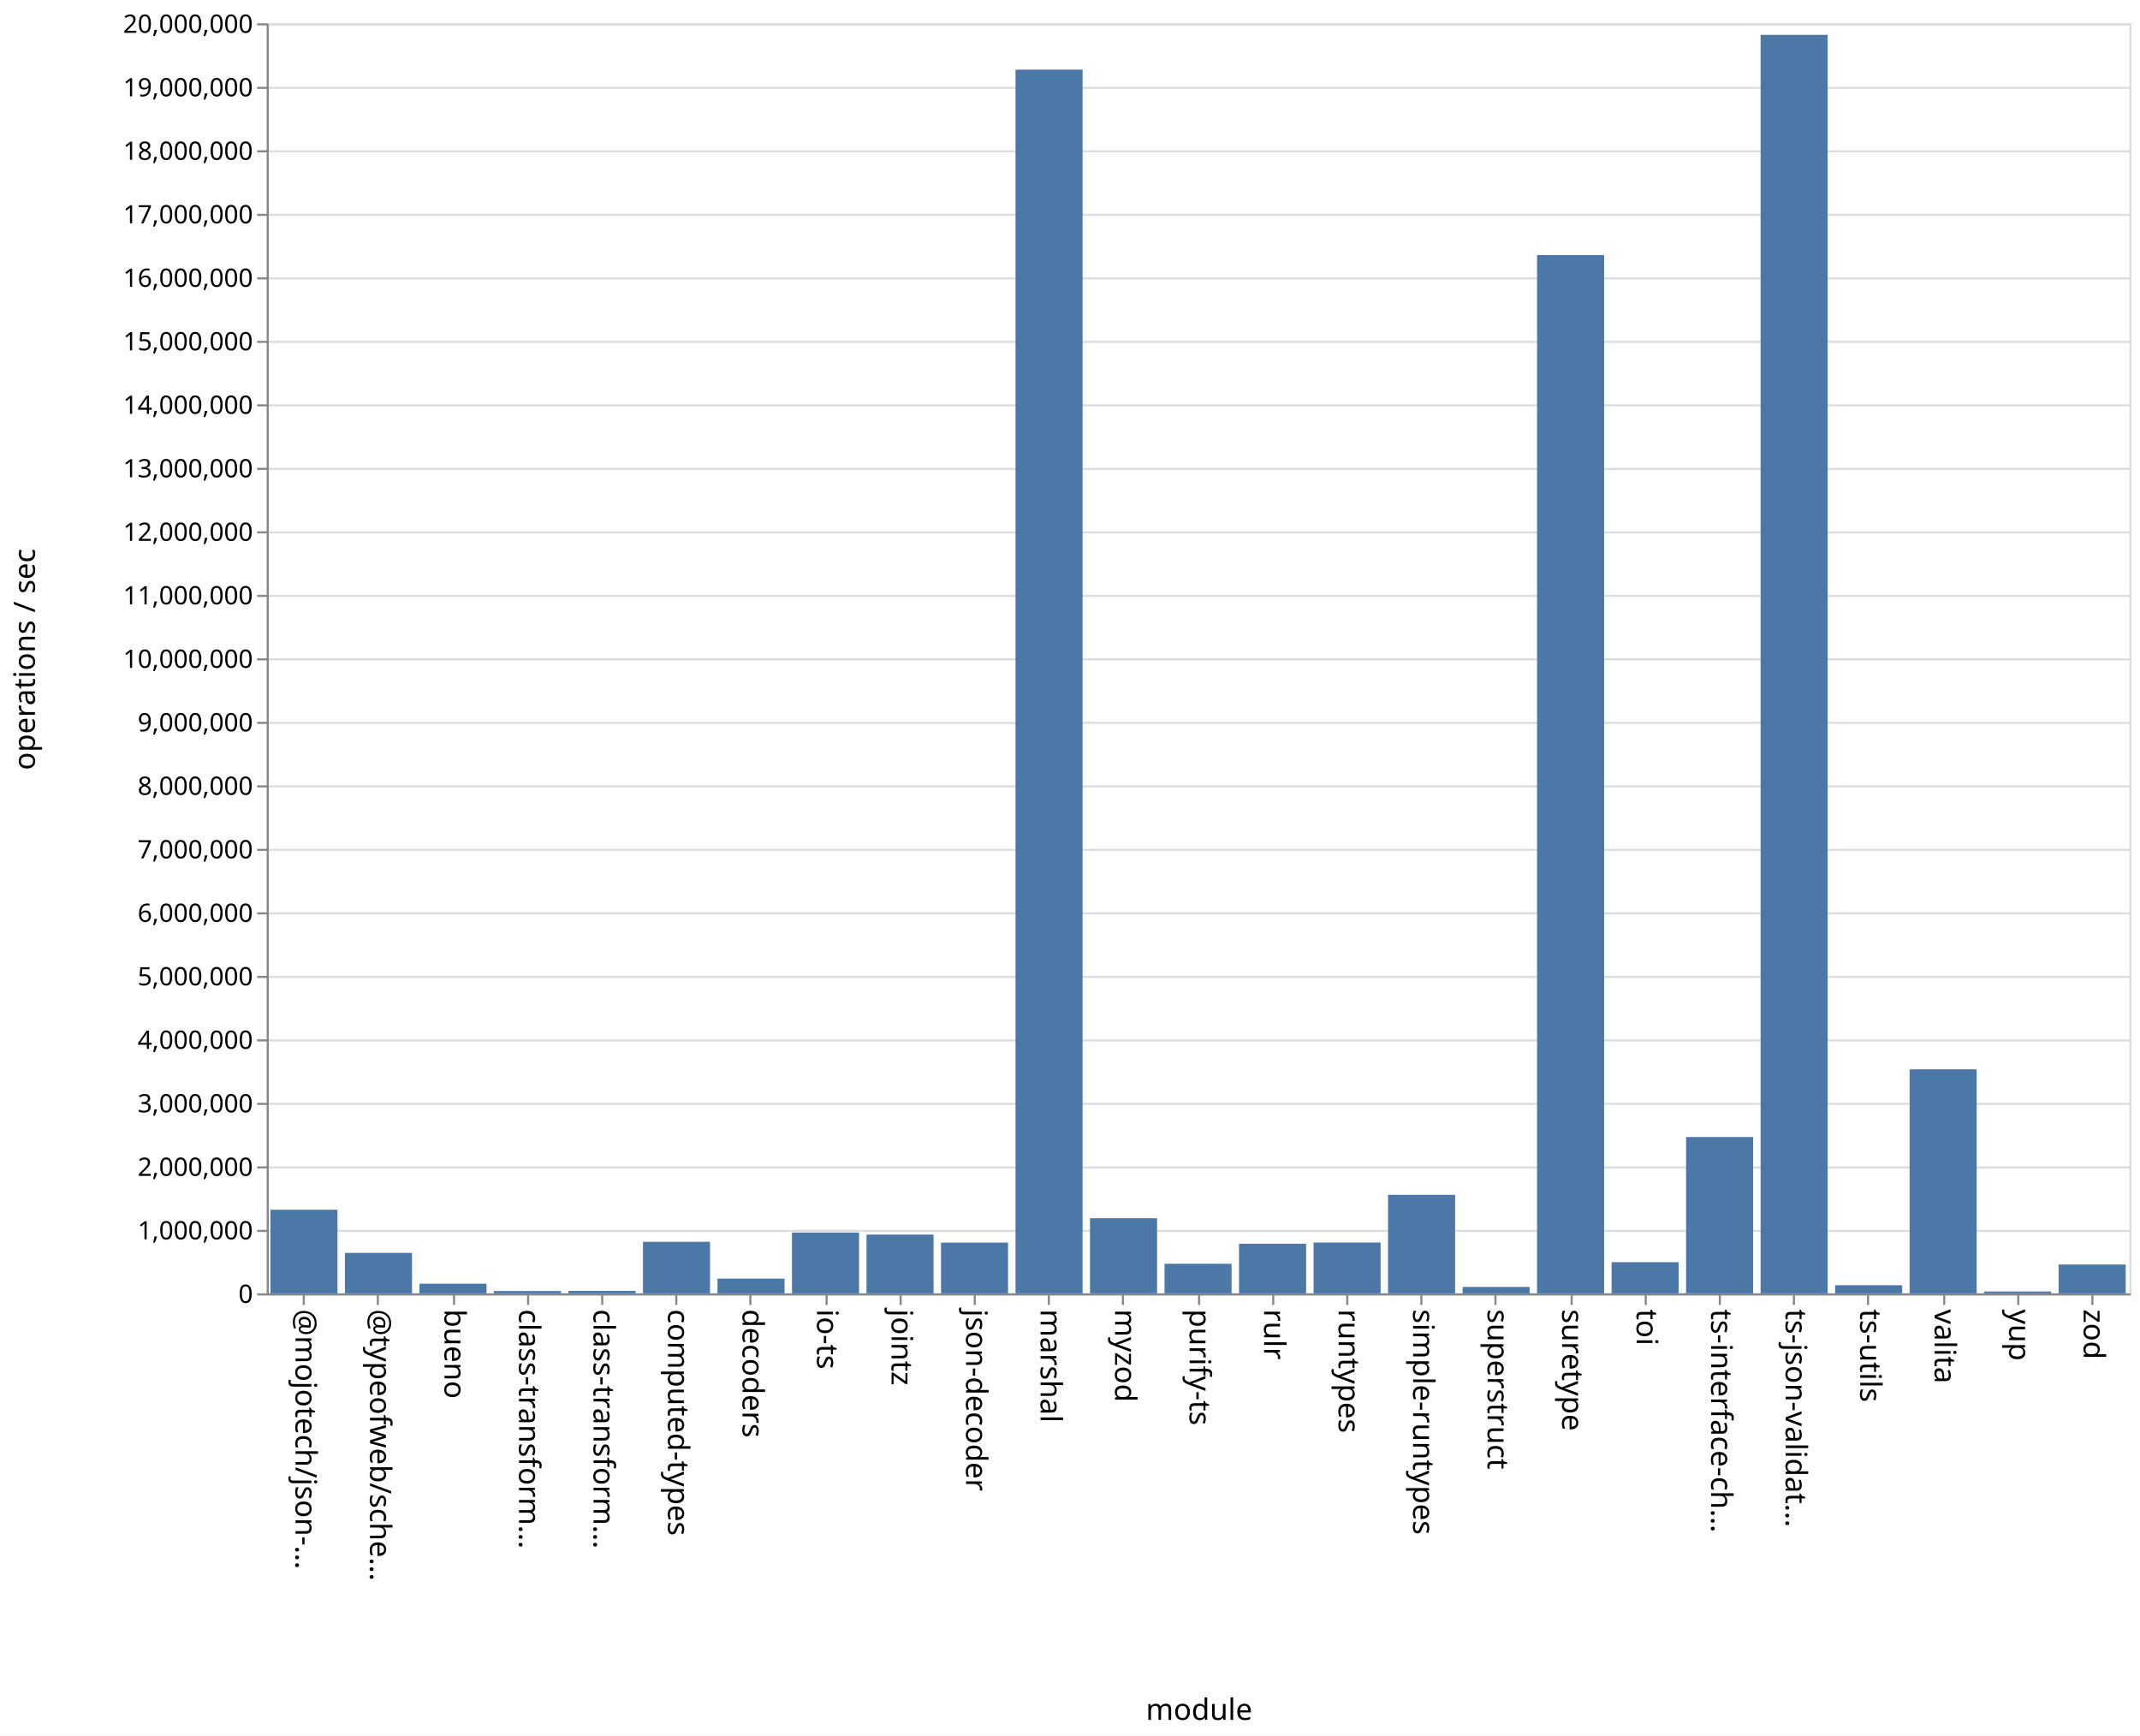
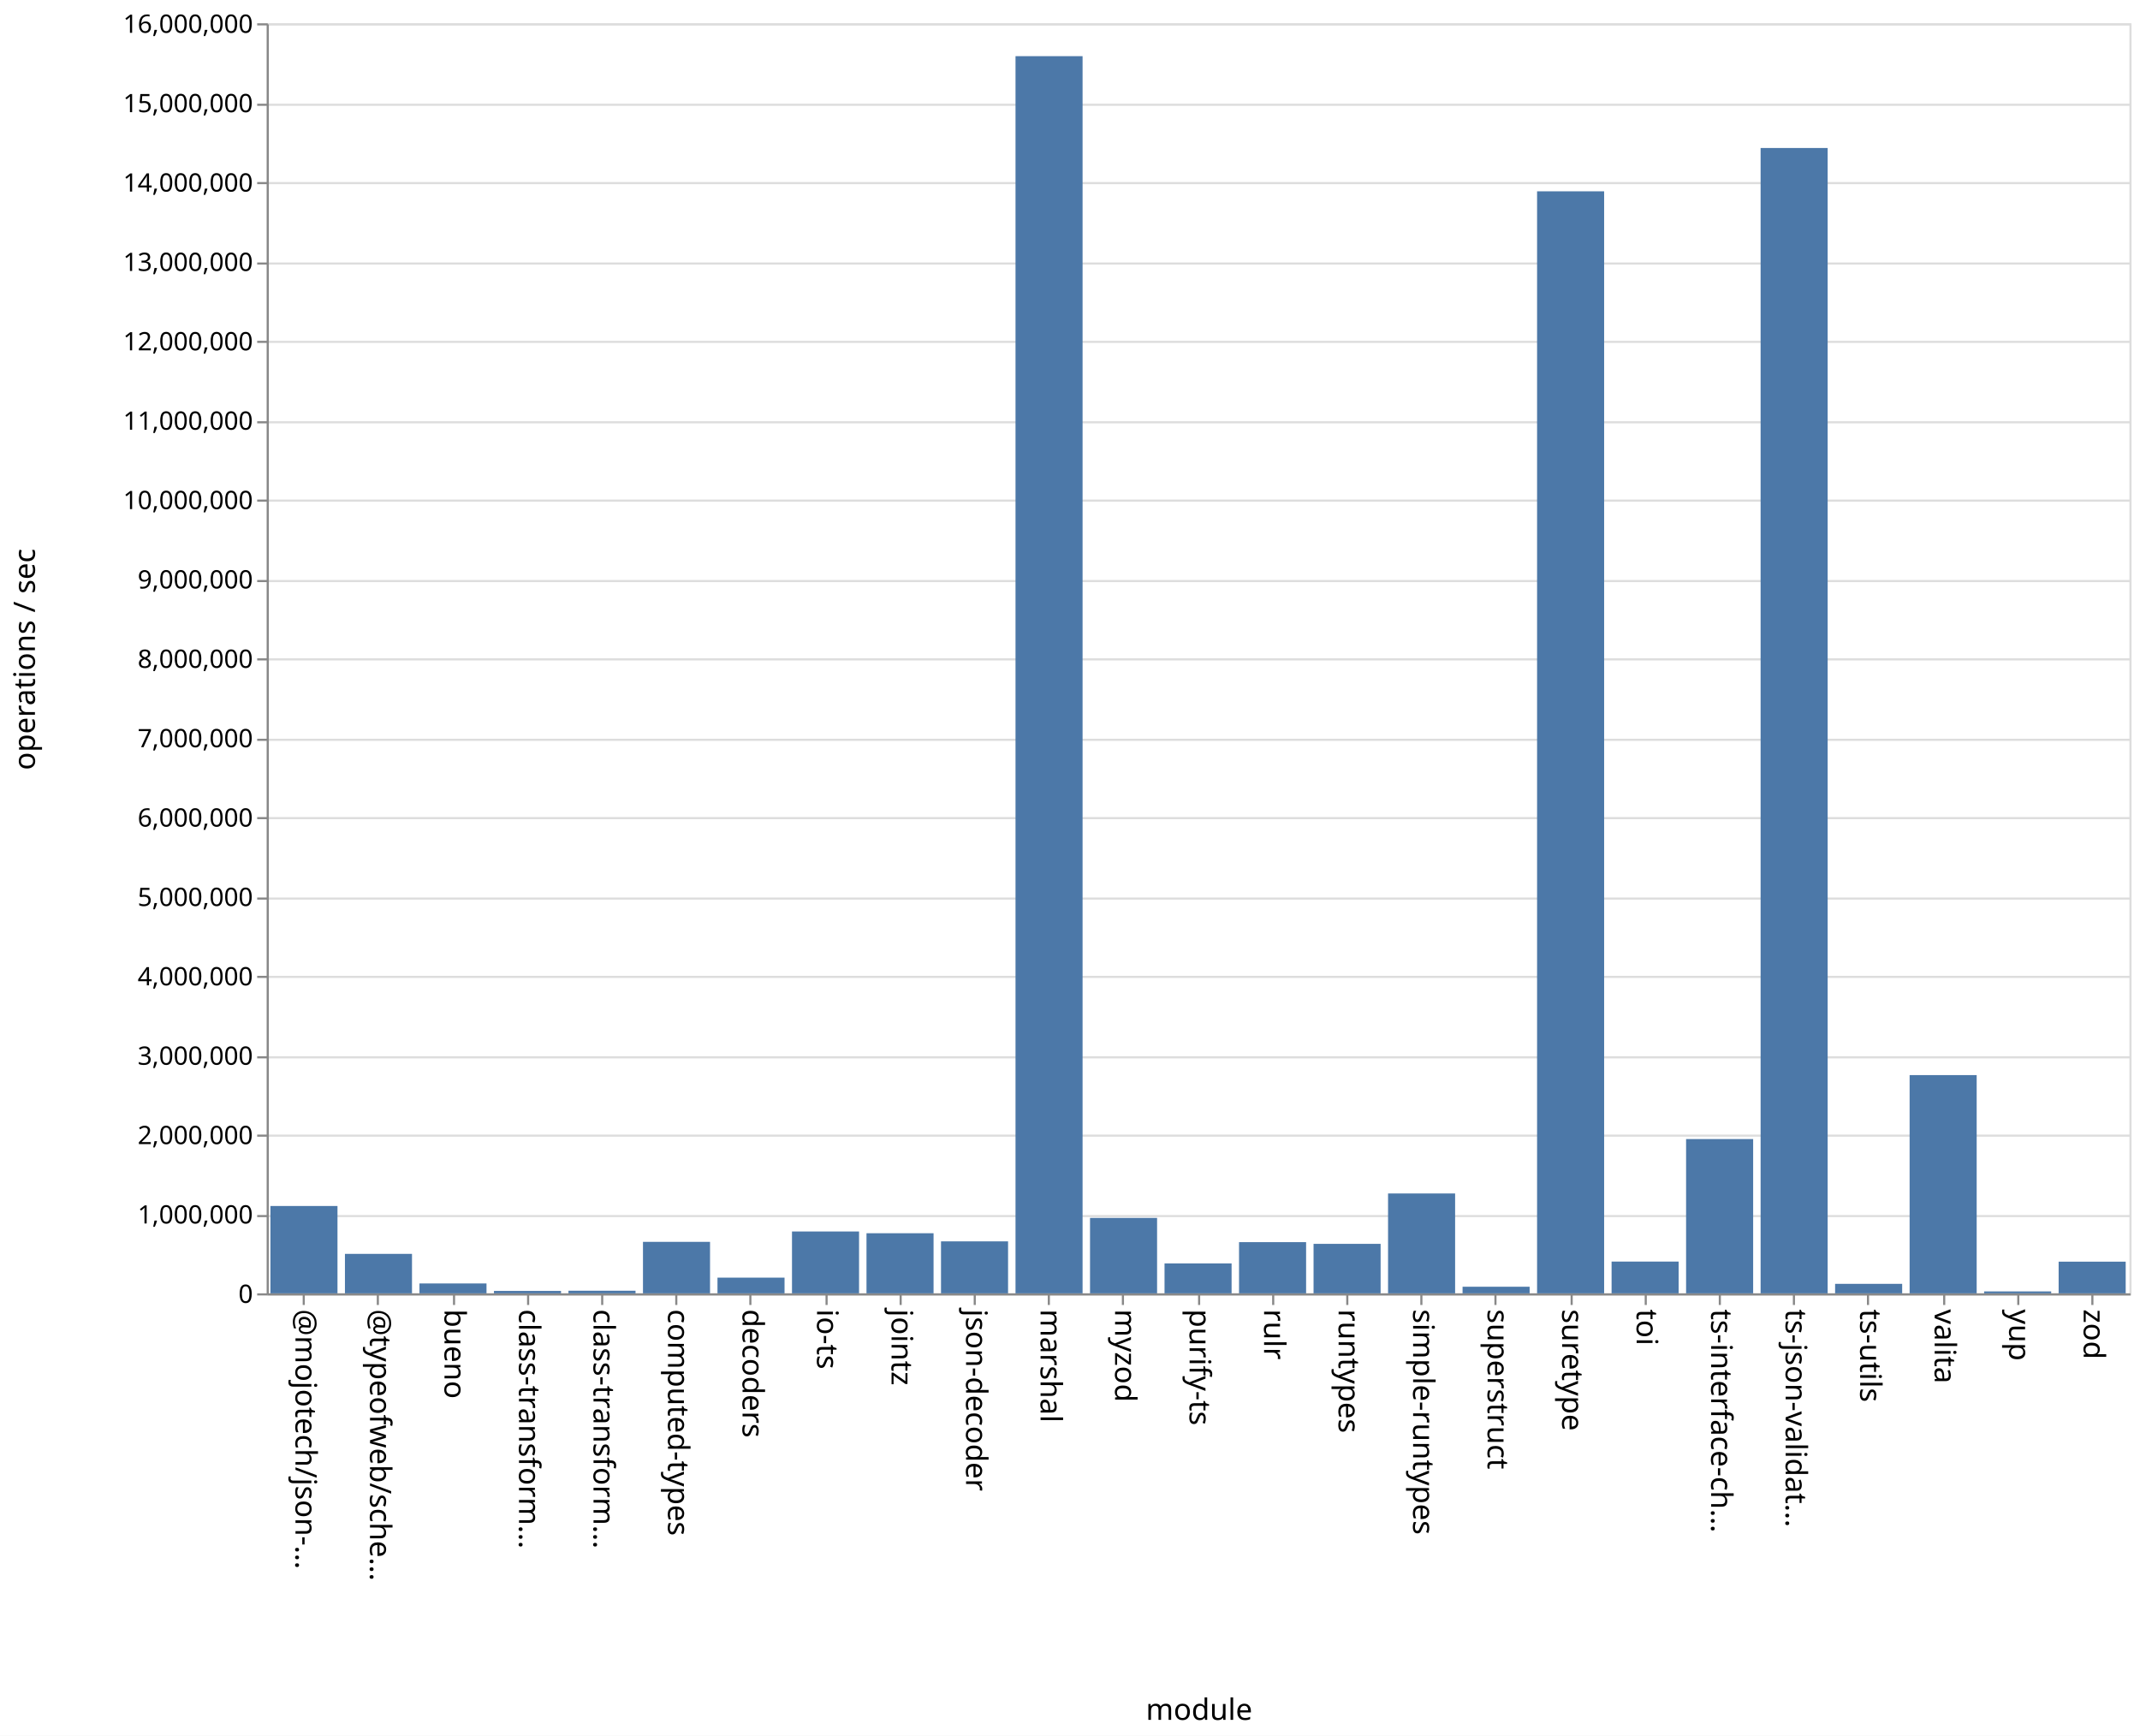
<svg xmlns="http://www.w3.org/2000/svg" class="marks" width="1011" height="820">
  <path fill="#fff" d="M0 0h1011v820H0z" />
  <g class="mark-group role-frame root" aria-roledescription="group mark container" fill="none" stroke-miterlimit="10">
    <path class="background" aria-hidden="true" d="M126.5 11.5h880v600h-880Z" stroke="#ddd" />
-     <g class="mark-group role-axis" aria-roledescription="axis" aria-label="Y-axis for a linear scale with values from 0 to 20,000,000">
+     <g class="mark-group role-axis" aria-roledescription="axis" aria-label="Y-axis for a linear scale with values from 0 to 16,000,000">
      <path class="background" aria-hidden="true" d="M126.5 11.5Z" pointer-events="none" />
      <g class="mark-rule role-axis-grid" pointer-events="none" stroke="#ddd">
-         <path d="M126.5 611.5h880M126.5 581.5h880M126.5 551.5h880M126.5 521.5h880M126.5 491.5h880M126.5 461.5h880M126.5 431.5h880M126.5 401.5h880M126.5 371.5h880M126.5 341.5h880M126.5 311.5h880M126.5 281.5h880M126.5 251.5h880M126.5 221.5h880M126.5 191.5h880M126.5 161.5h880M126.5 131.5h880M126.5 101.5h880M126.5 71.5h880M126.5 41.5h880M126.5 11.5h880" />
+         <path d="M126.5 611.5h880M126.5 574.5h880M126.5 536.5h880M126.5 499.5h880M126.5 461.5h880M126.5 424.5h880M126.5 386.5h880M126.5 349.5h880M126.5 311.5h880M126.5 274.5h880M126.5 236.5h880M126.5 199.5h880M126.5 161.5h880M126.5 124.5h880M126.5 86.5h880M126.5 49.5h880M126.5 11.5h880" />
      </g>
    </g>
    <g pointer-events="none" class="mark-group role-axis" aria-roledescription="axis" aria-label="X-axis titled 'module' for a discrete scale with 25 values: @mojotech/json-type-validation, @typeofweb/schema, bueno, class-transformer-validator-async, class-transformer-validator-sync, ending with zod">
      <path class="background" aria-hidden="true" d="M126.5 611.5Z" />
      <g class="mark-rule role-axis-tick" stroke="#888">
        <path d="M143.5 611.5v5M178.5 611.5v5M214.5 611.5v5M249.5 611.5v5M284.5 611.5v5M319.5 611.5v5M354.5 611.5v5M390.5 611.5v5M425.5 611.5v5M460.5 611.5v5M495.5 611.5v5M530.5 611.5v5M566.5 611.5v5M601.5 611.5v5M636.5 611.5v5M671.5 611.5v5M706.5 611.5v5M742.5 611.5v5M777.5 611.5v5M812.5 611.5v5M847.5 611.5v5M882.5 611.5v5M918.5 611.5v5M953.5 611.5v5M988.5 611.5v5" />
      </g>
      <g class="mark-text role-axis-label" font-family="sans-serif" font-size="14" fill="#000">
        <text transform="rotate(90 -239.45 379.05)">@mojotech/json-…</text>
        <text transform="rotate(90 -221.85 396.65)">@typeofweb/sche…</text>
        <text transform="rotate(90 -204.25 414.25)">bueno</text>
        <text transform="rotate(90 -186.65 431.85)">class-transform…</text>
        <text transform="rotate(90 -169.05 449.45)">class-transform…</text>
        <text transform="rotate(90 -151.45 467.05)">computed-types</text>
        <text transform="rotate(90 -133.85 484.65)">decoders</text>
        <text transform="rotate(90 -116.25 502.25)">io-ts</text>
        <text transform="rotate(90 -98.65 519.85)">jointz</text>
        <text transform="rotate(90 -81.05 537.45)">json-decoder</text>
        <text transform="rotate(90 -63.45 555.05)">marshal</text>
        <text transform="rotate(90 -45.85 572.65)">myzod</text>
        <text transform="rotate(90 -28.25 590.25)">purify-ts</text>
        <text transform="rotate(90 -10.65 607.85)">rulr</text>
        <text transform="rotate(90 6.95 625.45)">runtypes</text>
        <text transform="rotate(90 24.55 643.05)">simple-runtypes</text>
        <text transform="rotate(90 42.15 660.65)">superstruct</text>
        <text transform="rotate(90 59.75 678.25)">suretype</text>
        <text transform="rotate(90 77.35 695.85)">toi</text>
        <text transform="rotate(90 94.95 713.45)">ts-interface-ch…</text>
        <text transform="rotate(90 112.55 731.05)">ts-json-validat…</text>
        <text transform="rotate(90 130.15 748.65)">ts-utils</text>
        <text transform="rotate(90 147.75 766.25)">valita</text>
        <text transform="rotate(90 165.35 783.85)">yup</text>
        <text transform="rotate(90 182.95 801.45)">zod</text>
      </g>
      <path stroke="#888" d="M126.5 611.5h880" class="mark-rule role-axis-domain" />
      <text text-anchor="middle" transform="translate(566.5 812.5)" font-family="sans-serif" font-size="14" fill="#000" class="mark-text role-axis-title">module</text>
    </g>
-     <g pointer-events="none" class="mark-group role-axis" aria-roledescription="axis" aria-label="Y-axis titled 'operations / sec' for a linear scale with values from 0 to 20,000,000">
+     <g pointer-events="none" class="mark-group role-axis" aria-roledescription="axis" aria-label="Y-axis titled 'operations / sec' for a linear scale with values from 0 to 16,000,000">
      <path class="background" aria-hidden="true" d="M126.5 11.5Z" />
      <g class="mark-rule role-axis-tick" stroke="#888">
-         <path d="M126.5 611.5h-5M126.5 581.5h-5M126.5 551.5h-5M126.5 521.5h-5M126.5 491.5h-5M126.5 461.5h-5M126.5 431.5h-5M126.5 401.5h-5M126.5 371.5h-5M126.5 341.5h-5M126.5 311.5h-5M126.5 281.5h-5M126.5 251.5h-5M126.5 221.5h-5M126.5 191.5h-5M126.5 161.5h-5M126.5 131.5h-5M126.5 101.5h-5M126.5 71.5h-5M126.5 41.5h-5M126.5 11.5h-5" />
+         <path d="M126.5 611.5h-5M126.5 574.5h-5M126.5 536.5h-5M126.5 499.5h-5M126.5 461.5h-5M126.5 424.5h-5M126.5 386.5h-5M126.5 349.5h-5M126.5 311.5h-5M126.5 274.5h-5M126.5 236.5h-5M126.5 199.5h-5M126.5 161.5h-5M126.5 124.5h-5M126.5 86.5h-5M126.5 49.5h-5M126.5 11.5h-5" />
      </g>
      <g class="mark-text role-axis-label" text-anchor="end" font-family="sans-serif" font-size="12" fill="#000">
        <text transform="translate(119.5 615.5)">0</text>
-         <text transform="translate(119.5 585.5)">1,000,000</text>
-         <text transform="translate(119.5 555.5)">2,000,000</text>
-         <text transform="translate(119.5 525.5)">3,000,000</text>
-         <text transform="translate(119.5 495.5)">4,000,000</text>
-         <text transform="translate(119.5 465.5)">5,000,000</text>
-         <text transform="translate(119.5 435.5)">6,000,000</text>
-         <text transform="translate(119.5 405.5)">7,000,000</text>
-         <text transform="translate(119.5 375.5)">8,000,000</text>
-         <text transform="translate(119.5 345.5)">9,000,000</text>
-         <text transform="translate(119.5 315.5)">10,000,000</text>
-         <text transform="translate(119.5 285.5)">11,000,000</text>
-         <text transform="translate(119.5 255.5)">12,000,000</text>
-         <text transform="translate(119.5 225.5)">13,000,000</text>
-         <text transform="translate(119.5 195.5)">14,000,000</text>
-         <text transform="translate(119.5 165.5)">15,000,000</text>
-         <text transform="translate(119.5 135.5)">16,000,000</text>
-         <text transform="translate(119.5 105.5)">17,000,000</text>
-         <text transform="translate(119.5 75.5)">18,000,000</text>
-         <text transform="translate(119.5 45.5)">19,000,000</text>
-         <text transform="translate(119.5 15.5)">20,000,000</text>
+         <text transform="translate(119.5 578)">1,000,000</text>
+         <text transform="translate(119.5 540.5)">2,000,000</text>
+         <text transform="translate(119.5 503)">3,000,000</text>
+         <text transform="translate(119.5 465.5)">4,000,000</text>
+         <text transform="translate(119.5 428)">5,000,000</text>
+         <text transform="translate(119.5 390.5)">6,000,000</text>
+         <text transform="translate(119.5 353)">7,000,000</text>
+         <text transform="translate(119.5 315.5)">8,000,000</text>
+         <text transform="translate(119.5 278)">9,000,000</text>
+         <text transform="translate(119.5 240.5)">10,000,000</text>
+         <text transform="translate(119.5 203)">11,000,000</text>
+         <text transform="translate(119.5 165.5)">12,000,000</text>
+         <text transform="translate(119.5 128)">13,000,000</text>
+         <text transform="translate(119.5 90.5)">14,000,000</text>
+         <text transform="translate(119.5 53)">15,000,000</text>
+         <text transform="translate(119.5 15.5)">16,000,000</text>
      </g>
      <path stroke="#888" d="M126.5 611.5v-600" class="mark-rule role-axis-domain" />
      <text text-anchor="middle" transform="rotate(-90 164 147.5)" font-family="sans-serif" font-size="14" fill="#000" class="mark-text role-axis-title">operations / sec</text>
    </g>
    <g class="mark-rect role-mark marks" aria-roledescription="rect mark container" fill="#4c78a8">
-       <path d="M198.16 606.458h31.68V611h-31.68ZM233.36 609.907h31.68V611h-31.68ZM268.56 609.852h31.68V611h-31.68ZM303.76 586.66h31.68V611h-31.68ZM338.96 604.05h31.68V611h-31.68ZM374.16 582.28h31.68V611h-31.68ZM409.36 583.238h31.68V611h-31.68ZM444.56 587.028h31.68V611h-31.68ZM479.76 32.889h31.68V611h-31.68ZM127.76 571.509h31.68V611h-31.68ZM514.96 575.514h31.68V611h-31.68ZM550.16 597.033h31.68V611h-31.68ZM585.36 587.563h31.68V611h-31.68ZM620.56 587.003h31.68V611h-31.68ZM655.76 564.45h31.68V611h-31.68ZM690.96 607.98h31.68V611h-31.68ZM726.16 120.511h31.68V611h-31.68ZM761.36 596.281h31.68V611h-31.68ZM796.56 537.15h31.68V611h-31.68ZM831.76 16.46h31.68V611h-31.68ZM866.96 607.156h31.68V611h-31.68ZM162.96 591.888h31.68V611h-31.68ZM902.16 505.163h31.68V611h-31.68ZM937.36 610.127h31.68V611h-31.68ZM972.56 597.38h31.68V611h-31.68Z" />
+       <path d="M198.16 606.328h31.68V611h-31.68ZM233.36 609.858h31.68V611h-31.68ZM268.56 609.762h31.68V611h-31.68ZM303.76 586.677h31.68V611h-31.68ZM338.96 603.583h31.68V611h-31.68ZM374.16 581.777h31.68V611h-31.68ZM409.36 582.607h31.68V611h-31.68ZM444.56 586.445h31.68V611h-31.68ZM479.76 26.533h31.68V611h-31.68ZM127.76 569.734h31.68V611h-31.68ZM514.96 575.365h31.68V611h-31.68ZM550.16 596.866h31.68V611h-31.68ZM585.36 586.81h31.68V611h-31.68ZM620.56 587.621h31.68V611h-31.68ZM655.76 563.819h31.68V611h-31.68ZM690.96 607.88h31.68V611h-31.68ZM726.16 90.38h31.68V611h-31.68ZM761.36 595.992h31.68V611h-31.68ZM796.56 538.117h31.68V611h-31.68ZM831.76 69.916h31.68V611h-31.68ZM866.96 606.515h31.68V611h-31.68ZM162.96 592.353h31.68V611h-31.68ZM902.16 507.899h31.68V611h-31.68ZM937.36 610.092h31.68V611h-31.68ZM972.56 596.036h31.68V611h-31.68Z" />
    </g>
  </g>
</svg>
